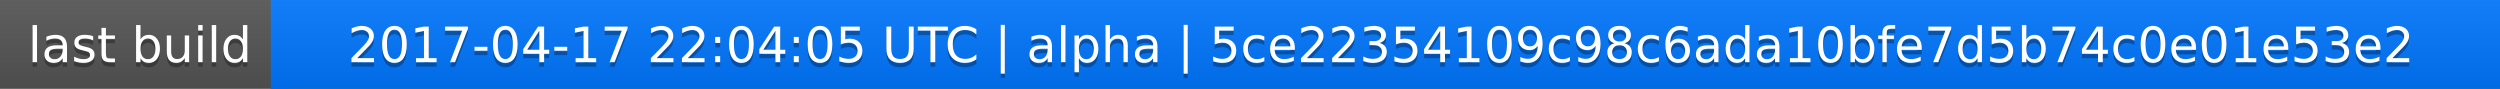
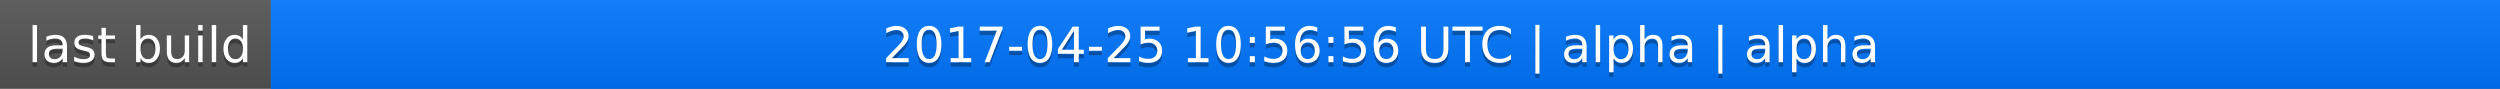
<svg xmlns="http://www.w3.org/2000/svg" width="563" height="20">
  <linearGradient id="a" x2="0" y2="100%">
    <stop offset="0" stop-color="#bbb" stop-opacity=".1" />
    <stop offset="1" stop-opacity=".1" />
  </linearGradient>
  <rect rx="0" width="563" height="20" fill="#555" />
  <rect rx="0" x="61" width="502" height="20" fill="#07f" />
  <path fill="#07f" d="M61 0h4v20h-4z" />
  <rect rx="0" width="563" height="20" fill="url(#a)" />
  <g fill="#fff" text-anchor="middle" font-family="DejaVu Sans,Verdana,Geneva,sans-serif" font-size="11">
    <text x="31.5" y="15" fill="#010101" fill-opacity=".3">last build</text>
    <text x="31.5" y="14">last build</text>
-     <text x="311" y="15" fill="#010101" fill-opacity=".3">2017-04-17 22:04:05 UTC | alpha | 5ce22354109c98c6ada10bfe7d5b74c0e01e53e2</text>
-     <text x="311" y="14">2017-04-17 22:04:05 UTC | alpha | 5ce22354109c98c6ada10bfe7d5b74c0e01e53e2</text>
+     <text x="311" y="15" fill="#010101" fill-opacity=".3">2017-04-25 10:56:56 UTC | alpha | alpha</text>
+     <text x="311" y="14">2017-04-25 10:56:56 UTC | alpha | alpha</text>
  </g>
</svg>
